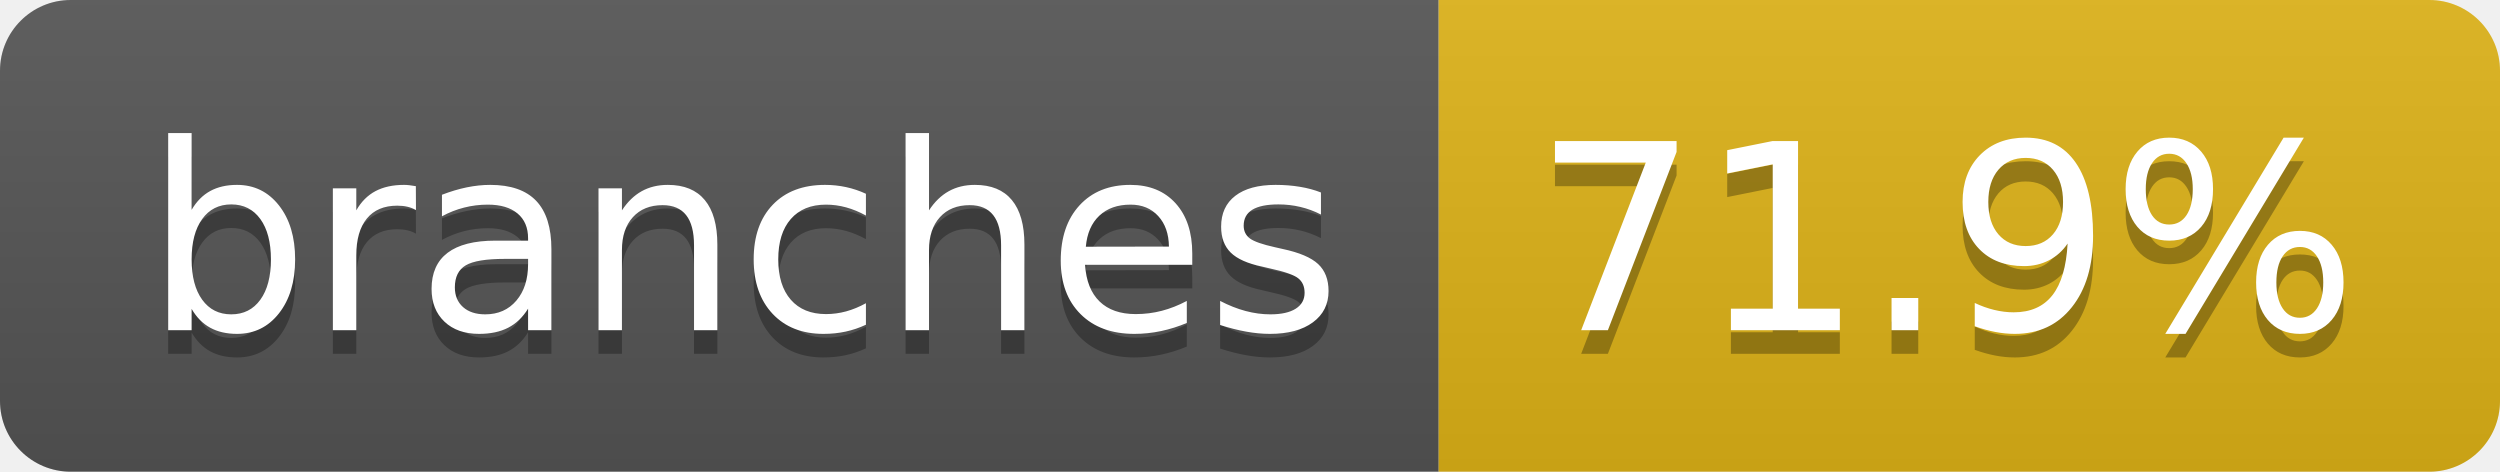
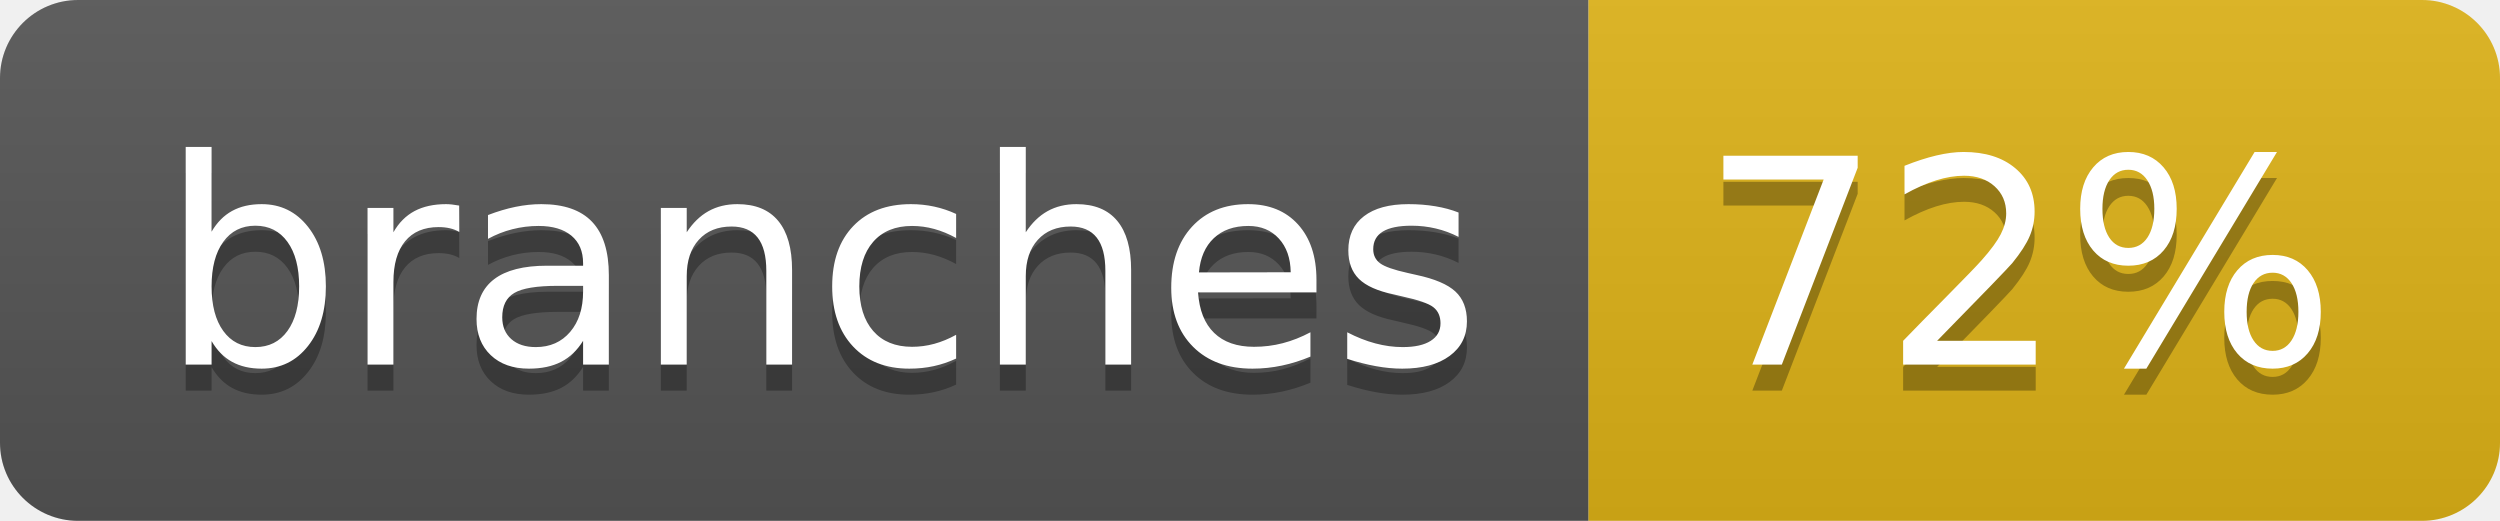
- <svg xmlns="http://www.w3.org/2000/svg" width="106" height="20" role="img" aria-label="branches: 71.9%">
+ <svg xmlns="http://www.w3.org/2000/svg" width="96" height="20" role="img" aria-label="branches: 72%">
  <linearGradient id="s" x2="0" y2="100%">
    <stop offset="0" stop-color="#bbb" stop-opacity=".1" />
    <stop offset="1" stop-opacity=".1" />
  </linearGradient>
  <clipPath id="r">
-     <rect width="106" height="20" rx="3" fill="#fff" />
+     <rect width="96" height="20" rx="3" fill="#fff" />
  </clipPath>
  <g clip-path="url(#r)">
    <rect width="61" height="20" fill="#555" />
-     <rect x="61" width="45" height="20" fill="#dfb317" />
-     <rect width="106" height="20" fill="url(#s)" />
+     <rect x="61" width="35" height="20" fill="#dfb317" />
+     <rect width="96" height="20" fill="url(#s)" />
  </g>
  <g fill="#fff" text-anchor="middle" font-family="Verdana,Geneva,DejaVu Sans,sans-serif" text-rendering="geometricPrecision" font-size="110">
    <text aria-hidden="true" x="315" y="150" fill="#010101" fill-opacity=".3" transform="scale(.1)" textLength="507">branches</text>
    <text x="315" y="140" transform="scale(.1)" fill="#fff" textLength="507">branches</text>
-     <text aria-hidden="true" x="825" y="150" fill="#010101" fill-opacity=".3" transform="scale(.1)" textLength="350">71.9%</text>
-     <text x="825" y="140" transform="scale(.1)" fill="#fff" textLength="350">71.9%</text>
+     <text aria-hidden="true" x="775" y="150" fill="#010101" fill-opacity=".3" transform="scale(.1)" textLength="245">72%</text>
+     <text x="775" y="140" transform="scale(.1)" fill="#fff" textLength="245">72%</text>
  </g>
</svg>
